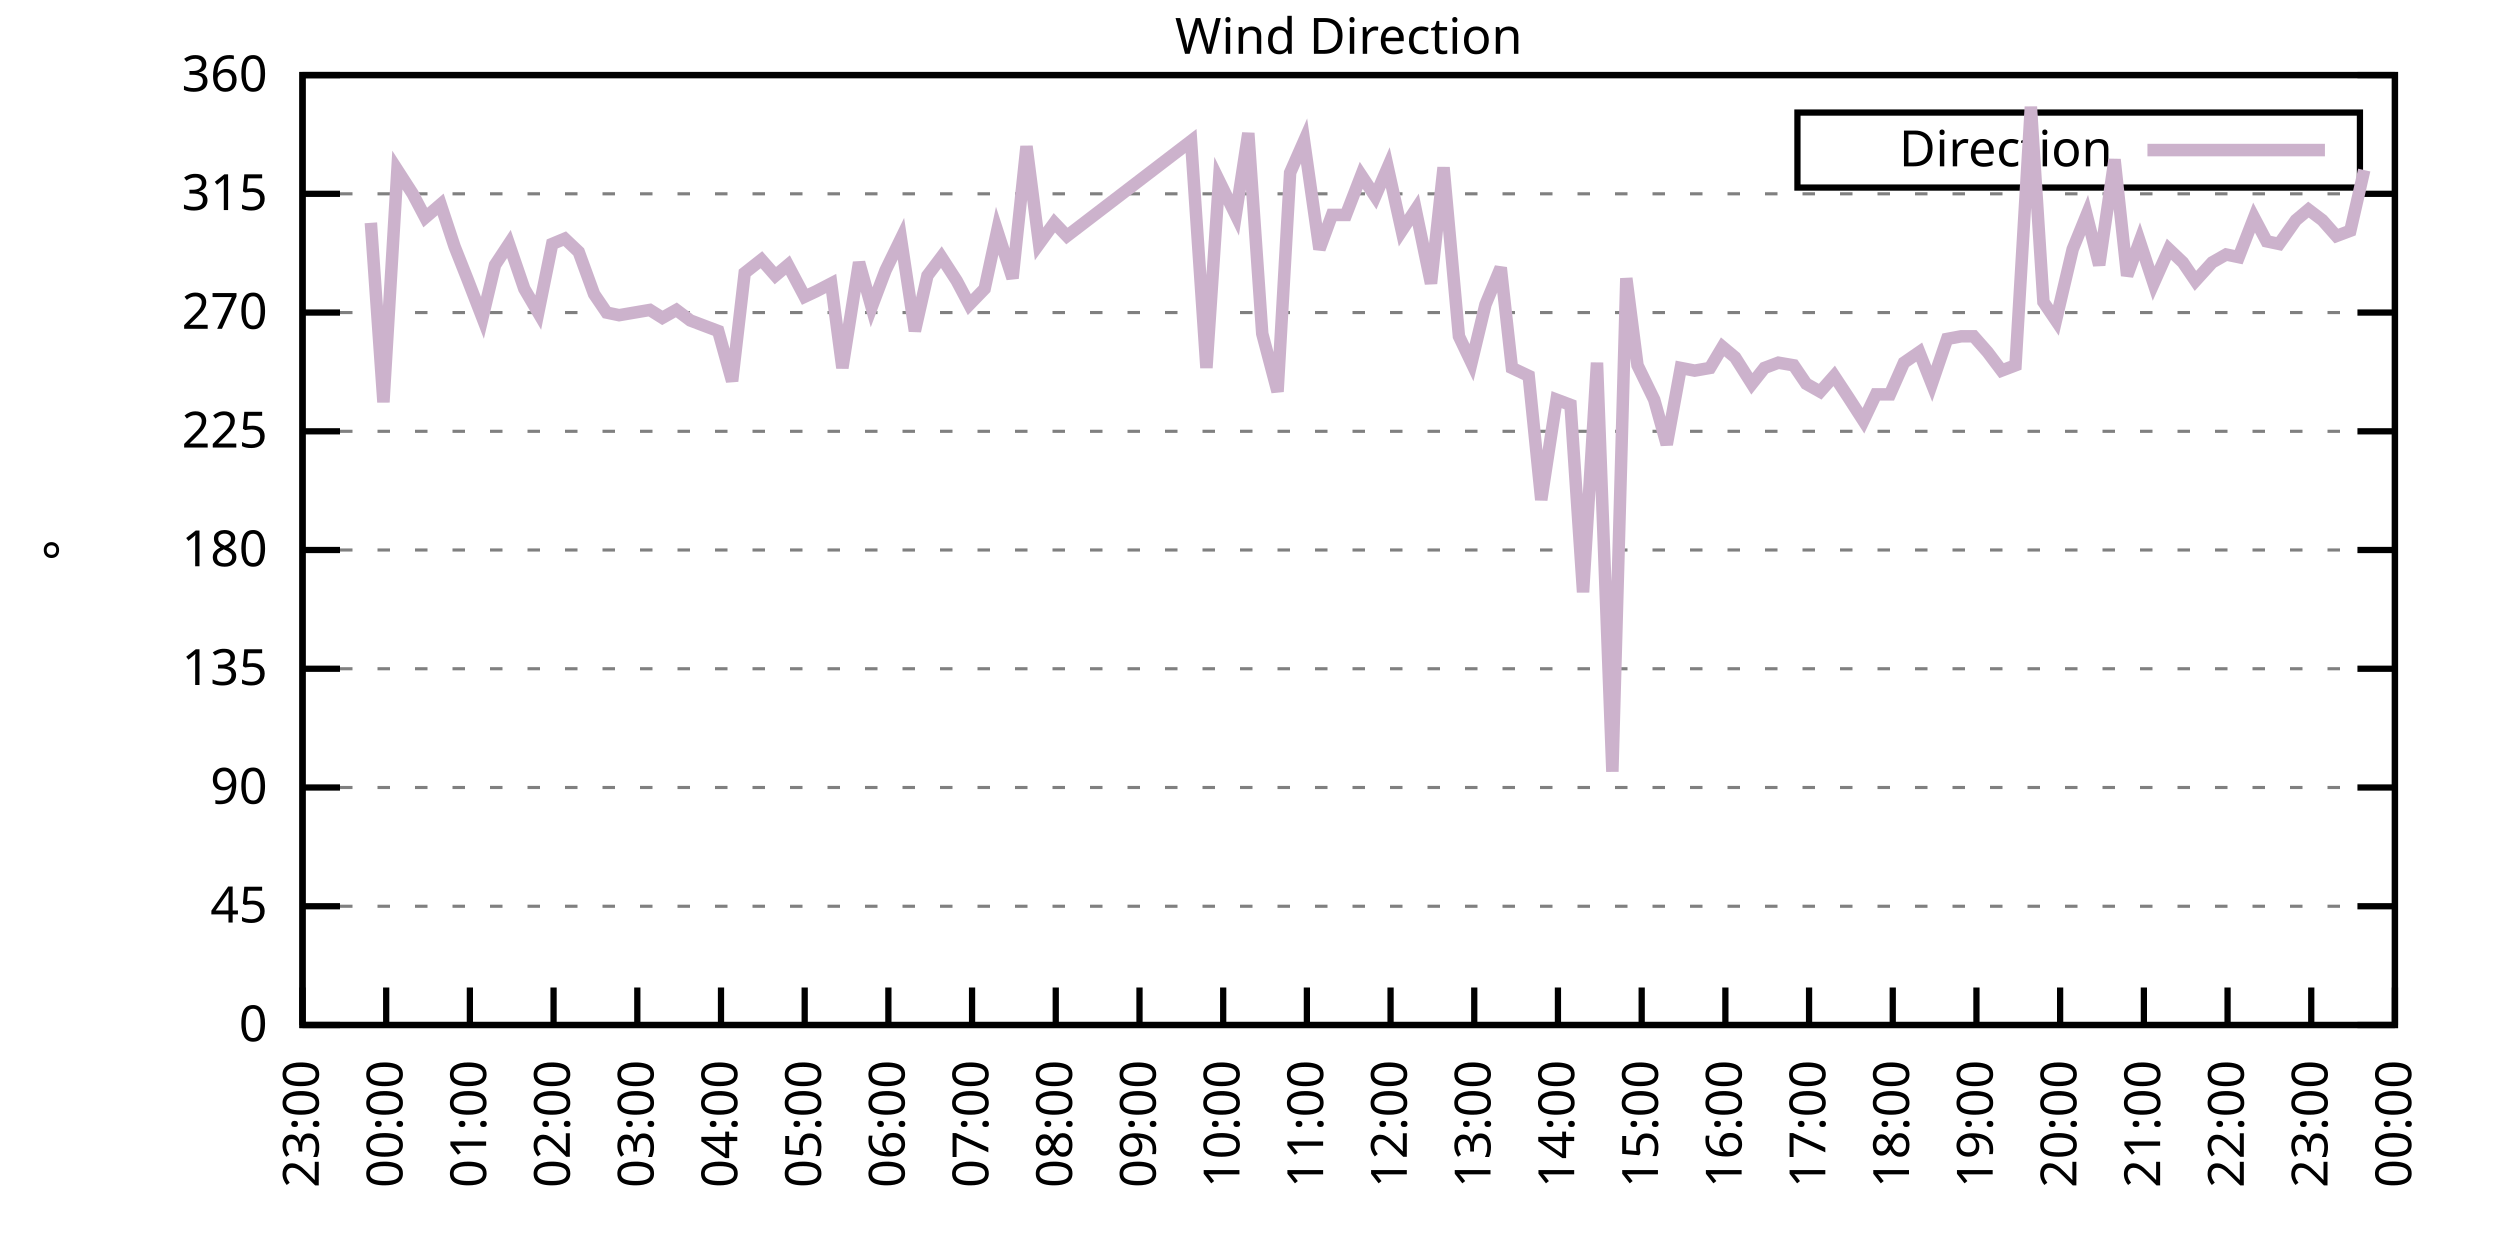
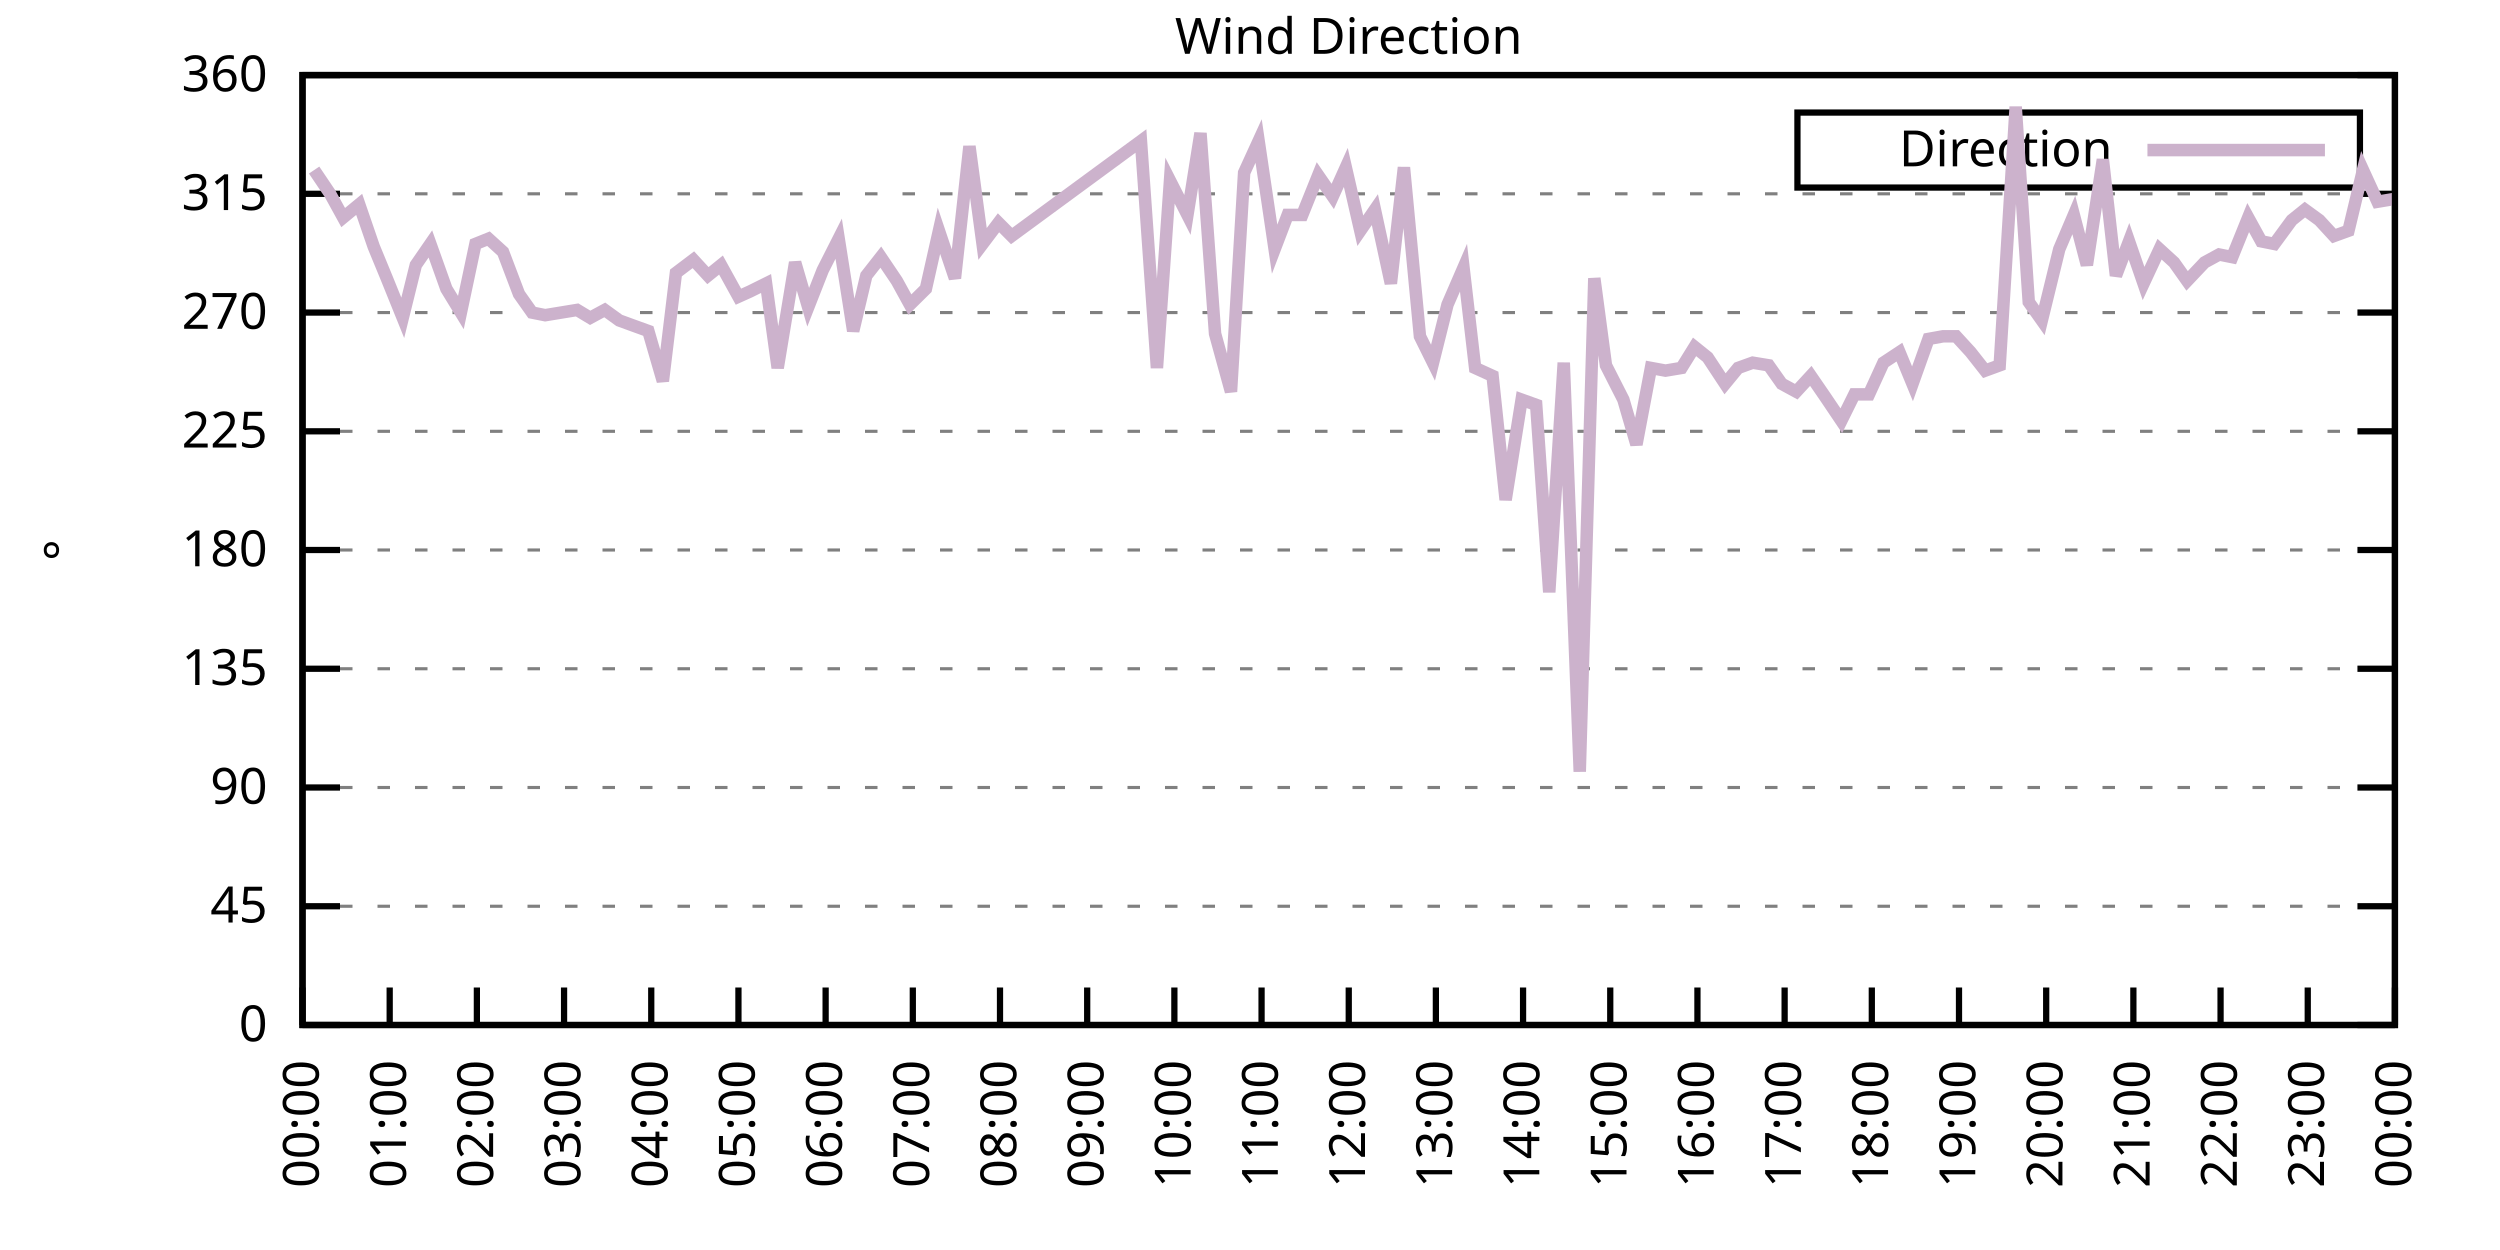
<svg xmlns="http://www.w3.org/2000/svg" xmlns:xlink="http://www.w3.org/1999/xlink" width="400" height="200" viewBox="0 0 400 200">
  <g id="gnuplot_canvas">
    <rect x="0" y="0" width="400" height="200" fill="none" />
    <defs>
      <circle id="gpDot" r="0.5" stroke-width="0.5" stroke="currentColor" />
      <path id="gpPt0" stroke-width="0.333" stroke="currentColor" d="M-1,0 h2 M0,-1 v2" />
      <path id="gpPt1" stroke-width="0.333" stroke="currentColor" d="M-1,-1 L1,1 M1,-1 L-1,1" />
      <path id="gpPt2" stroke-width="0.333" stroke="currentColor" d="M-1,0 L1,0 M0,-1 L0,1 M-1,-1 L1,1 M-1,1 L1,-1" />
      <rect id="gpPt3" stroke-width="0.333" stroke="currentColor" x="-1" y="-1" width="2" height="2" />
      <rect id="gpPt4" stroke-width="0.333" stroke="currentColor" fill="currentColor" x="-1" y="-1" width="2" height="2" />
      <circle id="gpPt5" stroke-width="0.333" stroke="currentColor" cx="0" cy="0" r="1" />
      <use xlink:href="#gpPt5" id="gpPt6" fill="currentColor" stroke="none" />
      <path id="gpPt7" stroke-width="0.333" stroke="currentColor" d="M0,-1.33 L-1.33,0.67 L1.33,0.67 z" />
      <use xlink:href="#gpPt7" id="gpPt8" fill="currentColor" stroke="none" />
      <use xlink:href="#gpPt7" id="gpPt9" stroke="currentColor" transform="rotate(180)" />
      <use xlink:href="#gpPt9" id="gpPt10" fill="currentColor" stroke="none" />
      <use xlink:href="#gpPt3" id="gpPt11" stroke="currentColor" transform="rotate(45)" />
      <use xlink:href="#gpPt11" id="gpPt12" fill="currentColor" stroke="none" />
      <path id="gpPt13" stroke-width="0.333" stroke="currentColor" d="M0,1.330 L1.265,0.411 L0.782,-1.067 L-0.782,-1.076 L-1.265,0.411 z" />
      <use xlink:href="#gpPt13" id="gpPt14" fill="currentColor" stroke="none" />
      <filter id="textbox" filterUnits="objectBoundingBox" x="0" y="0" height="1" width="1">
        <feFlood flood-color="white" flood-opacity="1" result="bgnd" />
        <feComposite in="SourceGraphic" in2="bgnd" operator="atop" />
      </filter>
      <filter id="greybox" filterUnits="objectBoundingBox" x="0" y="0" height="1" width="1">
        <feFlood flood-color="lightgrey" flood-opacity="1" result="grey" />
        <feComposite in="SourceGraphic" in2="grey" operator="atop" />
      </filter>
    </defs>
    <g fill="none" color="white" stroke="currentColor" stroke-width="1.00" stroke-linecap="butt" stroke-linejoin="miter">
</g>
    <g fill="none" color="black" stroke="currentColor" stroke-width="1.00" stroke-linecap="butt" stroke-linejoin="miter">
      <g stroke="none" shape-rendering="crispEdges">
        <polygon fill="rgb(255, 255, 255)" points="48.40,164.00 383.18,164.00 383.18,12.02 48.40,12.02 " />
      </g>
    </g>
    <g fill="none" color="black" stroke="currentColor" stroke-width="1.00" stroke-linecap="butt" stroke-linejoin="miter">
</g>
    <g fill="none" color="black" stroke="black" stroke-width="0.50" stroke-linecap="butt" stroke-linejoin="miter">
</g>
    <g fill="none" color="gray" stroke="currentColor" stroke-width="0.50" stroke-linecap="butt" stroke-linejoin="miter">
      <path stroke="gray" stroke-dasharray="2,4" class="gridline" d="M48.40,164.00 L383.19,164.00  " />
    </g>
    <g fill="none" color="gray" stroke="gray" stroke-width="1.00" stroke-linecap="butt" stroke-linejoin="miter">
</g>
    <g fill="none" color="black" stroke="currentColor" stroke-width="1.00" stroke-linecap="butt" stroke-linejoin="miter">
      <path stroke="black" d="M48.40,164.00 L54.40,164.00 M383.19,164.00 L377.19,164.00  " />
      <g transform="translate(42.80,166.60)" stroke="none" fill="black" font-family="Sans" font-size="8.00" text-anchor="end">
        <text>
          <tspan font-family="Sans"> 0</tspan>
        </text>
      </g>
    </g>
    <g fill="none" color="black" stroke="currentColor" stroke-width="1.00" stroke-linecap="butt" stroke-linejoin="miter">
</g>
    <g fill="none" color="black" stroke="black" stroke-width="0.50" stroke-linecap="butt" stroke-linejoin="miter">
</g>
    <g fill="none" color="gray" stroke="currentColor" stroke-width="0.50" stroke-linecap="butt" stroke-linejoin="miter">
      <path stroke="gray" stroke-dasharray="2,4" class="gridline" d="M48.40,145.00 L383.19,145.00  " />
    </g>
    <g fill="none" color="gray" stroke="gray" stroke-width="1.00" stroke-linecap="butt" stroke-linejoin="miter">
</g>
    <g fill="none" color="black" stroke="currentColor" stroke-width="1.00" stroke-linecap="butt" stroke-linejoin="miter">
      <path stroke="black" d="M48.40,145.00 L54.40,145.00 M383.19,145.00 L377.19,145.00  " />
      <g transform="translate(42.80,147.60)" stroke="none" fill="black" font-family="Sans" font-size="8.00" text-anchor="end">
        <text>
          <tspan font-family="Sans"> 45</tspan>
        </text>
      </g>
    </g>
    <g fill="none" color="black" stroke="currentColor" stroke-width="1.00" stroke-linecap="butt" stroke-linejoin="miter">
</g>
    <g fill="none" color="black" stroke="black" stroke-width="0.50" stroke-linecap="butt" stroke-linejoin="miter">
</g>
    <g fill="none" color="gray" stroke="currentColor" stroke-width="0.50" stroke-linecap="butt" stroke-linejoin="miter">
      <path stroke="gray" stroke-dasharray="2,4" class="gridline" d="M48.40,126.00 L383.19,126.00  " />
    </g>
    <g fill="none" color="gray" stroke="gray" stroke-width="1.00" stroke-linecap="butt" stroke-linejoin="miter">
</g>
    <g fill="none" color="black" stroke="currentColor" stroke-width="1.00" stroke-linecap="butt" stroke-linejoin="miter">
      <path stroke="black" d="M48.40,126.00 L54.40,126.00 M383.19,126.00 L377.19,126.00  " />
      <g transform="translate(42.80,128.60)" stroke="none" fill="black" font-family="Sans" font-size="8.00" text-anchor="end">
        <text>
          <tspan font-family="Sans"> 90</tspan>
        </text>
      </g>
    </g>
    <g fill="none" color="black" stroke="currentColor" stroke-width="1.00" stroke-linecap="butt" stroke-linejoin="miter">
</g>
    <g fill="none" color="black" stroke="black" stroke-width="0.50" stroke-linecap="butt" stroke-linejoin="miter">
</g>
    <g fill="none" color="gray" stroke="currentColor" stroke-width="0.50" stroke-linecap="butt" stroke-linejoin="miter">
      <path stroke="gray" stroke-dasharray="2,4" class="gridline" d="M48.40,107.00 L383.19,107.00  " />
    </g>
    <g fill="none" color="gray" stroke="gray" stroke-width="1.00" stroke-linecap="butt" stroke-linejoin="miter">
</g>
    <g fill="none" color="black" stroke="currentColor" stroke-width="1.00" stroke-linecap="butt" stroke-linejoin="miter">
      <path stroke="black" d="M48.40,107.00 L54.40,107.00 M383.19,107.00 L377.19,107.00  " />
      <g transform="translate(42.80,109.60)" stroke="none" fill="black" font-family="Sans" font-size="8.00" text-anchor="end">
        <text>
          <tspan font-family="Sans"> 135</tspan>
        </text>
      </g>
    </g>
    <g fill="none" color="black" stroke="currentColor" stroke-width="1.00" stroke-linecap="butt" stroke-linejoin="miter">
</g>
    <g fill="none" color="black" stroke="black" stroke-width="0.50" stroke-linecap="butt" stroke-linejoin="miter">
</g>
    <g fill="none" color="gray" stroke="currentColor" stroke-width="0.50" stroke-linecap="butt" stroke-linejoin="miter">
      <path stroke="gray" stroke-dasharray="2,4" class="gridline" d="M48.40,88.00 L383.19,88.00  " />
    </g>
    <g fill="none" color="gray" stroke="gray" stroke-width="1.00" stroke-linecap="butt" stroke-linejoin="miter">
</g>
    <g fill="none" color="black" stroke="currentColor" stroke-width="1.00" stroke-linecap="butt" stroke-linejoin="miter">
      <path stroke="black" d="M48.40,88.00 L54.40,88.00 M383.19,88.00 L377.19,88.00  " />
      <g transform="translate(42.80,90.60)" stroke="none" fill="black" font-family="Sans" font-size="8.00" text-anchor="end">
        <text>
          <tspan font-family="Sans"> 180</tspan>
        </text>
      </g>
    </g>
    <g fill="none" color="black" stroke="currentColor" stroke-width="1.00" stroke-linecap="butt" stroke-linejoin="miter">
</g>
    <g fill="none" color="black" stroke="black" stroke-width="0.50" stroke-linecap="butt" stroke-linejoin="miter">
</g>
    <g fill="none" color="gray" stroke="currentColor" stroke-width="0.50" stroke-linecap="butt" stroke-linejoin="miter">
      <path stroke="gray" stroke-dasharray="2,4" class="gridline" d="M48.40,69.01 L383.19,69.01  " />
    </g>
    <g fill="none" color="gray" stroke="gray" stroke-width="1.00" stroke-linecap="butt" stroke-linejoin="miter">
</g>
    <g fill="none" color="black" stroke="currentColor" stroke-width="1.00" stroke-linecap="butt" stroke-linejoin="miter">
      <path stroke="black" d="M48.40,69.01 L54.40,69.01 M383.19,69.01 L377.19,69.01  " />
      <g transform="translate(42.80,71.61)" stroke="none" fill="black" font-family="Sans" font-size="8.00" text-anchor="end">
        <text>
          <tspan font-family="Sans"> 225</tspan>
        </text>
      </g>
    </g>
    <g fill="none" color="black" stroke="currentColor" stroke-width="1.00" stroke-linecap="butt" stroke-linejoin="miter">
</g>
    <g fill="none" color="black" stroke="black" stroke-width="0.50" stroke-linecap="butt" stroke-linejoin="miter">
</g>
    <g fill="none" color="gray" stroke="currentColor" stroke-width="0.50" stroke-linecap="butt" stroke-linejoin="miter">
      <path stroke="gray" stroke-dasharray="2,4" class="gridline" d="M48.40,50.01 L383.19,50.01  " />
    </g>
    <g fill="none" color="gray" stroke="gray" stroke-width="1.00" stroke-linecap="butt" stroke-linejoin="miter">
</g>
    <g fill="none" color="black" stroke="currentColor" stroke-width="1.00" stroke-linecap="butt" stroke-linejoin="miter">
      <path stroke="black" d="M48.40,50.01 L54.40,50.01 M383.19,50.01 L377.19,50.01  " />
      <g transform="translate(42.80,52.61)" stroke="none" fill="black" font-family="Sans" font-size="8.00" text-anchor="end">
        <text>
          <tspan font-family="Sans"> 270</tspan>
        </text>
      </g>
    </g>
    <g fill="none" color="black" stroke="currentColor" stroke-width="1.00" stroke-linecap="butt" stroke-linejoin="miter">
</g>
    <g fill="none" color="black" stroke="black" stroke-width="0.50" stroke-linecap="butt" stroke-linejoin="miter">
</g>
    <g fill="none" color="gray" stroke="currentColor" stroke-width="0.50" stroke-linecap="butt" stroke-linejoin="miter">
      <path stroke="gray" stroke-dasharray="2,4" class="gridline" d="M48.40,31.01 L383.19,31.01  " />
    </g>
    <g fill="none" color="gray" stroke="gray" stroke-width="1.00" stroke-linecap="butt" stroke-linejoin="miter">
</g>
    <g fill="none" color="black" stroke="currentColor" stroke-width="1.00" stroke-linecap="butt" stroke-linejoin="miter">
      <path stroke="black" d="M48.40,31.01 L54.40,31.01 M383.19,31.01 L377.19,31.01  " />
      <g transform="translate(42.80,33.61)" stroke="none" fill="black" font-family="Sans" font-size="8.00" text-anchor="end">
        <text>
          <tspan font-family="Sans"> 315</tspan>
        </text>
      </g>
    </g>
    <g fill="none" color="black" stroke="currentColor" stroke-width="1.00" stroke-linecap="butt" stroke-linejoin="miter">
</g>
    <g fill="none" color="black" stroke="black" stroke-width="0.50" stroke-linecap="butt" stroke-linejoin="miter">
</g>
    <g fill="none" color="gray" stroke="currentColor" stroke-width="0.50" stroke-linecap="butt" stroke-linejoin="miter">
      <path stroke="gray" stroke-dasharray="2,4" class="gridline" d="M48.40,12.01 L383.19,12.01  " />
    </g>
    <g fill="none" color="gray" stroke="gray" stroke-width="1.00" stroke-linecap="butt" stroke-linejoin="miter">
</g>
    <g fill="none" color="black" stroke="currentColor" stroke-width="1.00" stroke-linecap="butt" stroke-linejoin="miter">
      <path stroke="black" d="M48.40,12.01 L54.40,12.01 M383.19,12.01 L377.19,12.01  " />
      <g transform="translate(42.80,14.61)" stroke="none" fill="black" font-family="Sans" font-size="8.00" text-anchor="end">
        <text>
          <tspan font-family="Sans"> 360</tspan>
        </text>
      </g>
    </g>
    <g fill="none" color="black" stroke="currentColor" stroke-width="1.00" stroke-linecap="butt" stroke-linejoin="miter">
      <path stroke="black" d="M48.40,164.00 L48.40,158.00  " />
      <g transform="translate(51.00,169.60) rotate(270.00)" stroke="none" fill="black" font-family="Sans" font-size="8.00" text-anchor="end">
        <text>
-           <tspan font-family="Sans">23:00</tspan>
-         </text>
-       </g>
-     </g>
-     <g fill="none" color="black" stroke="currentColor" stroke-width="1.00" stroke-linecap="butt" stroke-linejoin="miter">
-       <path stroke="black" d="M61.79,164.00 L61.79,158.00  " />
-       <g transform="translate(64.39,169.60) rotate(270.00)" stroke="none" fill="black" font-family="Sans" font-size="8.00" text-anchor="end">
-         <text>
          <tspan font-family="Sans">00:00</tspan>
        </text>
      </g>
    </g>
    <g fill="none" color="black" stroke="currentColor" stroke-width="1.00" stroke-linecap="butt" stroke-linejoin="miter">
-       <path stroke="black" d="M75.18,164.00 L75.18,158.00  " />
-       <g transform="translate(77.78,169.60) rotate(270.00)" stroke="none" fill="black" font-family="Sans" font-size="8.00" text-anchor="end">
+       <path stroke="black" d="M62.35,164.00 L62.35,158.00  " />
+       <g transform="translate(64.95,169.60) rotate(270.00)" stroke="none" fill="black" font-family="Sans" font-size="8.00" text-anchor="end">
        <text>
          <tspan font-family="Sans">01:00</tspan>
        </text>
      </g>
    </g>
    <g fill="none" color="black" stroke="currentColor" stroke-width="1.00" stroke-linecap="butt" stroke-linejoin="miter">
-       <path stroke="black" d="M88.57,164.00 L88.57,158.00  " />
-       <g transform="translate(91.17,169.60) rotate(270.00)" stroke="none" fill="black" font-family="Sans" font-size="8.00" text-anchor="end">
+       <path stroke="black" d="M76.30,164.00 L76.30,158.00  " />
+       <g transform="translate(78.90,169.60) rotate(270.00)" stroke="none" fill="black" font-family="Sans" font-size="8.00" text-anchor="end">
        <text>
          <tspan font-family="Sans">02:00</tspan>
        </text>
      </g>
    </g>
    <g fill="none" color="black" stroke="currentColor" stroke-width="1.00" stroke-linecap="butt" stroke-linejoin="miter">
-       <path stroke="black" d="M101.97,164.00 L101.97,158.00  " />
-       <g transform="translate(104.57,169.60) rotate(270.00)" stroke="none" fill="black" font-family="Sans" font-size="8.00" text-anchor="end">
+       <path stroke="black" d="M90.25,164.00 L90.25,158.00  " />
+       <g transform="translate(92.85,169.60) rotate(270.00)" stroke="none" fill="black" font-family="Sans" font-size="8.00" text-anchor="end">
        <text>
          <tspan font-family="Sans">03:00</tspan>
        </text>
      </g>
    </g>
    <g fill="none" color="black" stroke="currentColor" stroke-width="1.00" stroke-linecap="butt" stroke-linejoin="miter">
-       <path stroke="black" d="M115.36,164.00 L115.36,158.00  " />
-       <g transform="translate(117.96,169.60) rotate(270.00)" stroke="none" fill="black" font-family="Sans" font-size="8.00" text-anchor="end">
+       <path stroke="black" d="M104.20,164.00 L104.20,158.00  " />
+       <g transform="translate(106.80,169.60) rotate(270.00)" stroke="none" fill="black" font-family="Sans" font-size="8.00" text-anchor="end">
        <text>
          <tspan font-family="Sans">04:00</tspan>
        </text>
      </g>
    </g>
    <g fill="none" color="black" stroke="currentColor" stroke-width="1.00" stroke-linecap="butt" stroke-linejoin="miter">
-       <path stroke="black" d="M128.75,164.00 L128.75,158.00  " />
-       <g transform="translate(131.35,169.60) rotate(270.00)" stroke="none" fill="black" font-family="Sans" font-size="8.00" text-anchor="end">
+       <path stroke="black" d="M118.15,164.00 L118.15,158.00  " />
+       <g transform="translate(120.75,169.60) rotate(270.00)" stroke="none" fill="black" font-family="Sans" font-size="8.00" text-anchor="end">
        <text>
          <tspan font-family="Sans">05:00</tspan>
        </text>
      </g>
    </g>
    <g fill="none" color="black" stroke="currentColor" stroke-width="1.00" stroke-linecap="butt" stroke-linejoin="miter">
-       <path stroke="black" d="M142.14,164.00 L142.14,158.00  " />
-       <g transform="translate(144.74,169.60) rotate(270.00)" stroke="none" fill="black" font-family="Sans" font-size="8.00" text-anchor="end">
+       <path stroke="black" d="M132.10,164.00 L132.10,158.00  " />
+       <g transform="translate(134.70,169.60) rotate(270.00)" stroke="none" fill="black" font-family="Sans" font-size="8.00" text-anchor="end">
        <text>
          <tspan font-family="Sans">06:00</tspan>
        </text>
      </g>
    </g>
    <g fill="none" color="black" stroke="currentColor" stroke-width="1.00" stroke-linecap="butt" stroke-linejoin="miter">
-       <path stroke="black" d="M155.53,164.00 L155.53,158.00  " />
-       <g transform="translate(158.13,169.60) rotate(270.00)" stroke="none" fill="black" font-family="Sans" font-size="8.00" text-anchor="end">
+       <path stroke="black" d="M146.05,164.00 L146.05,158.00  " />
+       <g transform="translate(148.65,169.60) rotate(270.00)" stroke="none" fill="black" font-family="Sans" font-size="8.00" text-anchor="end">
        <text>
          <tspan font-family="Sans">07:00</tspan>
        </text>
      </g>
    </g>
    <g fill="none" color="black" stroke="currentColor" stroke-width="1.00" stroke-linecap="butt" stroke-linejoin="miter">
-       <path stroke="black" d="M168.92,164.00 L168.92,158.00  " />
-       <g transform="translate(171.52,169.60) rotate(270.00)" stroke="none" fill="black" font-family="Sans" font-size="8.00" text-anchor="end">
+       <path stroke="black" d="M160.00,164.00 L160.00,158.00  " />
+       <g transform="translate(162.60,169.60) rotate(270.00)" stroke="none" fill="black" font-family="Sans" font-size="8.00" text-anchor="end">
        <text>
          <tspan font-family="Sans">08:00</tspan>
        </text>
      </g>
    </g>
    <g fill="none" color="black" stroke="currentColor" stroke-width="1.00" stroke-linecap="butt" stroke-linejoin="miter">
-       <path stroke="black" d="M182.32,164.00 L182.32,158.00  " />
-       <g transform="translate(184.92,169.60) rotate(270.00)" stroke="none" fill="black" font-family="Sans" font-size="8.00" text-anchor="end">
+       <path stroke="black" d="M173.95,164.00 L173.95,158.00  " />
+       <g transform="translate(176.55,169.60) rotate(270.00)" stroke="none" fill="black" font-family="Sans" font-size="8.00" text-anchor="end">
        <text>
          <tspan font-family="Sans">09:00</tspan>
        </text>
      </g>
    </g>
    <g fill="none" color="black" stroke="currentColor" stroke-width="1.00" stroke-linecap="butt" stroke-linejoin="miter">
-       <path stroke="black" d="M195.71,164.00 L195.71,158.00  " />
-       <g transform="translate(198.31,169.60) rotate(270.00)" stroke="none" fill="black" font-family="Sans" font-size="8.00" text-anchor="end">
+       <path stroke="black" d="M187.90,164.00 L187.90,158.00  " />
+       <g transform="translate(190.50,169.60) rotate(270.00)" stroke="none" fill="black" font-family="Sans" font-size="8.00" text-anchor="end">
        <text>
          <tspan font-family="Sans">10:00</tspan>
        </text>
      </g>
    </g>
    <g fill="none" color="black" stroke="currentColor" stroke-width="1.00" stroke-linecap="butt" stroke-linejoin="miter">
-       <path stroke="black" d="M209.10,164.00 L209.10,158.00  " />
-       <g transform="translate(211.70,169.60) rotate(270.00)" stroke="none" fill="black" font-family="Sans" font-size="8.00" text-anchor="end">
+       <path stroke="black" d="M201.85,164.00 L201.85,158.00  " />
+       <g transform="translate(204.45,169.60) rotate(270.00)" stroke="none" fill="black" font-family="Sans" font-size="8.00" text-anchor="end">
        <text>
          <tspan font-family="Sans">11:00</tspan>
        </text>
      </g>
    </g>
    <g fill="none" color="black" stroke="currentColor" stroke-width="1.00" stroke-linecap="butt" stroke-linejoin="miter">
-       <path stroke="black" d="M222.49,164.00 L222.49,158.00  " />
-       <g transform="translate(225.09,169.60) rotate(270.00)" stroke="none" fill="black" font-family="Sans" font-size="8.00" text-anchor="end">
+       <path stroke="black" d="M215.80,164.00 L215.80,158.00  " />
+       <g transform="translate(218.40,169.60) rotate(270.00)" stroke="none" fill="black" font-family="Sans" font-size="8.00" text-anchor="end">
        <text>
          <tspan font-family="Sans">12:00</tspan>
        </text>
      </g>
    </g>
    <g fill="none" color="black" stroke="currentColor" stroke-width="1.00" stroke-linecap="butt" stroke-linejoin="miter">
-       <path stroke="black" d="M235.88,164.00 L235.88,158.00  " />
-       <g transform="translate(238.48,169.60) rotate(270.00)" stroke="none" fill="black" font-family="Sans" font-size="8.00" text-anchor="end">
+       <path stroke="black" d="M229.74,164.00 L229.74,158.00  " />
+       <g transform="translate(232.34,169.60) rotate(270.00)" stroke="none" fill="black" font-family="Sans" font-size="8.00" text-anchor="end">
        <text>
          <tspan font-family="Sans">13:00</tspan>
        </text>
      </g>
    </g>
    <g fill="none" color="black" stroke="currentColor" stroke-width="1.00" stroke-linecap="butt" stroke-linejoin="miter">
-       <path stroke="black" d="M249.27,164.00 L249.27,158.00  " />
-       <g transform="translate(251.87,169.60) rotate(270.00)" stroke="none" fill="black" font-family="Sans" font-size="8.00" text-anchor="end">
+       <path stroke="black" d="M243.69,164.00 L243.69,158.00  " />
+       <g transform="translate(246.29,169.60) rotate(270.00)" stroke="none" fill="black" font-family="Sans" font-size="8.00" text-anchor="end">
        <text>
          <tspan font-family="Sans">14:00</tspan>
        </text>
      </g>
    </g>
    <g fill="none" color="black" stroke="currentColor" stroke-width="1.00" stroke-linecap="butt" stroke-linejoin="miter">
-       <path stroke="black" d="M262.67,164.00 L262.67,158.00  " />
-       <g transform="translate(265.27,169.60) rotate(270.00)" stroke="none" fill="black" font-family="Sans" font-size="8.00" text-anchor="end">
+       <path stroke="black" d="M257.64,164.00 L257.64,158.00  " />
+       <g transform="translate(260.24,169.60) rotate(270.00)" stroke="none" fill="black" font-family="Sans" font-size="8.00" text-anchor="end">
        <text>
          <tspan font-family="Sans">15:00</tspan>
        </text>
      </g>
    </g>
    <g fill="none" color="black" stroke="currentColor" stroke-width="1.00" stroke-linecap="butt" stroke-linejoin="miter">
-       <path stroke="black" d="M276.06,164.00 L276.06,158.00  " />
-       <g transform="translate(278.66,169.60) rotate(270.00)" stroke="none" fill="black" font-family="Sans" font-size="8.00" text-anchor="end">
+       <path stroke="black" d="M271.59,164.00 L271.59,158.00  " />
+       <g transform="translate(274.19,169.60) rotate(270.00)" stroke="none" fill="black" font-family="Sans" font-size="8.00" text-anchor="end">
        <text>
          <tspan font-family="Sans">16:00</tspan>
        </text>
      </g>
    </g>
    <g fill="none" color="black" stroke="currentColor" stroke-width="1.00" stroke-linecap="butt" stroke-linejoin="miter">
-       <path stroke="black" d="M289.45,164.00 L289.45,158.00  " />
-       <g transform="translate(292.05,169.60) rotate(270.00)" stroke="none" fill="black" font-family="Sans" font-size="8.00" text-anchor="end">
+       <path stroke="black" d="M285.54,164.00 L285.54,158.00  " />
+       <g transform="translate(288.14,169.60) rotate(270.00)" stroke="none" fill="black" font-family="Sans" font-size="8.00" text-anchor="end">
        <text>
          <tspan font-family="Sans">17:00</tspan>
        </text>
      </g>
    </g>
    <g fill="none" color="black" stroke="currentColor" stroke-width="1.00" stroke-linecap="butt" stroke-linejoin="miter">
-       <path stroke="black" d="M302.84,164.00 L302.84,158.00  " />
-       <g transform="translate(305.44,169.60) rotate(270.00)" stroke="none" fill="black" font-family="Sans" font-size="8.00" text-anchor="end">
+       <path stroke="black" d="M299.49,164.00 L299.49,158.00  " />
+       <g transform="translate(302.09,169.60) rotate(270.00)" stroke="none" fill="black" font-family="Sans" font-size="8.00" text-anchor="end">
        <text>
          <tspan font-family="Sans">18:00</tspan>
        </text>
      </g>
    </g>
    <g fill="none" color="black" stroke="currentColor" stroke-width="1.00" stroke-linecap="butt" stroke-linejoin="miter">
-       <path stroke="black" d="M316.23,164.00 L316.23,158.00  " />
-       <g transform="translate(318.83,169.60) rotate(270.00)" stroke="none" fill="black" font-family="Sans" font-size="8.00" text-anchor="end">
+       <path stroke="black" d="M313.44,164.00 L313.44,158.00  " />
+       <g transform="translate(316.04,169.60) rotate(270.00)" stroke="none" fill="black" font-family="Sans" font-size="8.00" text-anchor="end">
        <text>
          <tspan font-family="Sans">19:00</tspan>
        </text>
      </g>
    </g>
    <g fill="none" color="black" stroke="currentColor" stroke-width="1.00" stroke-linecap="butt" stroke-linejoin="miter">
-       <path stroke="black" d="M329.62,164.00 L329.62,158.00  " />
-       <g transform="translate(332.22,169.60) rotate(270.00)" stroke="none" fill="black" font-family="Sans" font-size="8.00" text-anchor="end">
+       <path stroke="black" d="M327.39,164.00 L327.39,158.00  " />
+       <g transform="translate(329.99,169.60) rotate(270.00)" stroke="none" fill="black" font-family="Sans" font-size="8.00" text-anchor="end">
        <text>
          <tspan font-family="Sans">20:00</tspan>
        </text>
      </g>
    </g>
    <g fill="none" color="black" stroke="currentColor" stroke-width="1.00" stroke-linecap="butt" stroke-linejoin="miter">
-       <path stroke="black" d="M343.02,164.00 L343.02,158.00  " />
-       <g transform="translate(345.62,169.60) rotate(270.00)" stroke="none" fill="black" font-family="Sans" font-size="8.00" text-anchor="end">
+       <path stroke="black" d="M341.34,164.00 L341.34,158.00  " />
+       <g transform="translate(343.94,169.60) rotate(270.00)" stroke="none" fill="black" font-family="Sans" font-size="8.00" text-anchor="end">
        <text>
          <tspan font-family="Sans">21:00</tspan>
        </text>
      </g>
    </g>
    <g fill="none" color="black" stroke="currentColor" stroke-width="1.00" stroke-linecap="butt" stroke-linejoin="miter">
-       <path stroke="black" d="M356.41,164.00 L356.41,158.00  " />
-       <g transform="translate(359.01,169.60) rotate(270.00)" stroke="none" fill="black" font-family="Sans" font-size="8.00" text-anchor="end">
+       <path stroke="black" d="M355.29,164.00 L355.29,158.00  " />
+       <g transform="translate(357.89,169.60) rotate(270.00)" stroke="none" fill="black" font-family="Sans" font-size="8.00" text-anchor="end">
        <text>
          <tspan font-family="Sans">22:00</tspan>
        </text>
      </g>
    </g>
    <g fill="none" color="black" stroke="currentColor" stroke-width="1.00" stroke-linecap="butt" stroke-linejoin="miter">
-       <path stroke="black" d="M369.80,164.00 L369.80,158.00  " />
-       <g transform="translate(372.40,169.60) rotate(270.00)" stroke="none" fill="black" font-family="Sans" font-size="8.00" text-anchor="end">
+       <path stroke="black" d="M369.24,164.00 L369.24,158.00  " />
+       <g transform="translate(371.84,169.60) rotate(270.00)" stroke="none" fill="black" font-family="Sans" font-size="8.00" text-anchor="end">
        <text>
          <tspan font-family="Sans">23:00</tspan>
        </text>
      </g>
    </g>
    <g fill="none" color="black" stroke="currentColor" stroke-width="1.00" stroke-linecap="butt" stroke-linejoin="miter">
      <path stroke="black" d="M383.19,164.00 L383.19,158.00  " />
      <g transform="translate(385.79,169.60) rotate(270.00)" stroke="none" fill="black" font-family="Sans" font-size="8.00" text-anchor="end">
        <text>
          <tspan font-family="Sans">00:00</tspan>
        </text>
      </g>
    </g>
    <g fill="none" color="black" stroke="currentColor" stroke-width="1.00" stroke-linecap="butt" stroke-linejoin="miter">
</g>
    <g fill="none" color="black" stroke="currentColor" stroke-width="1.00" stroke-linecap="butt" stroke-linejoin="miter">
      <path stroke="black" d="M48.40,12.01 L48.40,164.00 L383.19,164.00 L383.19,12.01 L48.40,12.01 Z  " />
    </g>
    <g fill="none" color="black" stroke="currentColor" stroke-width="1.00" stroke-linecap="butt" stroke-linejoin="miter">
</g>
    <g fill="none" color="black" stroke="currentColor" stroke-width="1.00" stroke-linecap="butt" stroke-linejoin="miter">
      <path stroke="black" d="M287.59,30.01 L287.59,18.01 L377.59,18.01 L377.59,30.01 L287.59,30.01 Z  " />
    </g>
    <g id="Wind_direction_plot_1">
      <g fill="none" color="white" stroke="black" stroke-width="2.00" stroke-linecap="butt" stroke-linejoin="miter">
</g>
      <g fill="none" color="black" stroke="currentColor" stroke-width="2.00" stroke-linecap="butt" stroke-linejoin="miter">
        <g transform="translate(337.99,26.61)" stroke="none" fill="black" font-family="Sans" font-size="8.00" text-anchor="end">
          <text>
            <tspan font-family="Sans">Direction</tspan>
          </text>
        </g>
      </g>
      <g fill="none" color="black" stroke="currentColor" stroke-width="2.00" stroke-linecap="butt" stroke-linejoin="miter">
-         <path stroke="rgb(204, 178, 204)" d="M343.59,24.01 L371.99,24.01 M59.34,35.65 L61.35,64.36 L63.58,27.21 L66.03,31.01 L68.04,34.81 L70.50,32.70   L72.73,39.45 L74.74,44.52 L77.19,50.85 L79.20,42.41 L81.43,39.03 L83.89,46.21 L86.12,50.01 L88.35,39.03   L90.36,38.19 L92.59,40.30 L95.05,47.05 L97.06,50.01 L99.06,50.43 L101.52,50.01 L103.98,49.59 L105.98,50.85   L108.22,49.59 L110.45,51.27 L112.68,52.12 L114.91,52.96 L117.14,60.98 L119.15,43.67 L121.83,41.56 L124.06,44.10   L126.07,42.41 L128.75,47.47 L130.54,46.63 L132.99,45.36 L134.78,58.87 L137.45,41.99 L139.46,49.16 L141.69,43.25   L144.15,38.19 L146.38,52.96 L148.39,44.10 L150.62,41.14 L153.08,44.94 L155.09,48.74 L157.54,46.21 L159.55,36.92   L162.01,44.52 L164.24,23.41 L166.25,39.03 L168.70,35.65 L170.71,37.76 L190.57,22.56 L193.03,58.87 L195.04,28.90   L197.72,34.39 L199.73,21.30 L201.96,53.39 L204.41,62.67 L206.42,27.63 L208.65,22.56 L211.11,39.87 L213.12,34.39   L215.35,34.39 L217.80,28.05 L220.04,31.43 L222.04,26.79 L224.28,36.92 L226.51,33.54 L228.96,45.36 L230.97,26.79   L233.43,53.81 L235.44,58.03 L237.67,48.74 L240.12,42.83 L241.91,58.87 L244.59,60.14 L246.60,79.98 L249.05,63.94   L251.28,64.78 L253.29,94.76 L255.52,58.03 L257.98,123.47 L260.21,44.52 L262.00,58.45 L264.67,63.94 L266.68,71.12   L268.92,58.87 L271.15,59.30 L273.60,58.87 L275.61,55.50 L277.62,57.18 L280.30,61.41 L282.31,58.87 L284.54,58.03   L286.99,58.45 L289.00,61.41 L291.23,62.67 L293.47,60.14 L295.70,63.52 L298.15,67.32 L300.16,63.10 L302.39,63.10   L304.63,58.03 L307.08,56.34 L309.09,61.41 L311.54,54.23 L313.78,53.81 L315.79,53.81 L318.02,56.34 L320.25,59.30   L322.48,58.45 L324.94,17.08 L326.95,48.32 L328.95,51.27 L331.63,39.87 L333.86,34.39 L335.87,42.41 L338.33,25.52   L340.34,44.10 L342.35,38.61 L344.58,45.36 L347.03,39.87 L349.26,41.99 L351.27,44.94 L353.95,41.99 L356.18,40.72   L358.19,41.14 L360.65,34.81 L362.66,38.61 L364.66,39.03 L367.34,35.23 L369.35,33.54 L371.58,35.23 L373.82,37.76   L376.05,36.92 L378.28,27.21  " />
+         <path stroke="rgb(204, 178, 204)" d="M343.59,24.01 L371.99,24.01 M50.26,27.21 L52.82,31.01 L54.91,34.81 L57.47,32.70 L59.79,39.45 L61.88,44.52   L64.44,50.85 L66.53,42.41 L68.86,39.03 L71.42,46.21 L73.74,50.01 L76.07,39.03 L78.16,38.19 L80.48,40.30   L83.04,47.05 L85.13,50.01 L87.23,50.43 L89.78,50.01 L92.34,49.59 L94.43,50.85 L96.76,49.59 L99.08,51.27   L101.41,52.12 L103.73,52.96 L106.06,60.98 L108.15,43.67 L110.94,41.56 L113.27,44.10 L115.36,42.41 L118.15,47.47   L120.01,46.63 L122.57,45.36 L124.43,58.87 L127.22,41.99 L129.31,49.16 L131.63,43.25 L134.19,38.19 L136.51,52.96   L138.61,44.10 L140.93,41.14 L143.49,44.94 L145.58,48.74 L148.14,46.21 L150.23,36.92 L152.79,44.52 L155.11,23.41   L157.21,39.03 L159.76,35.65 L161.86,37.76 L182.55,22.56 L185.11,58.87 L187.20,28.90 L189.99,34.39 L192.08,21.30   L194.41,53.39 L196.96,62.67 L199.06,27.63 L201.38,22.56 L203.94,39.87 L206.03,34.39 L208.36,34.39 L210.91,28.05   L213.24,31.43 L215.33,26.79 L217.65,36.92 L219.98,33.54 L222.54,45.36 L224.63,26.79 L227.19,53.81 L229.28,58.03   L231.60,48.74 L234.16,42.83 L236.02,58.87 L238.81,60.14 L240.90,79.98 L243.46,63.94 L245.79,64.78 L247.88,94.76   L250.20,58.03 L252.76,123.47 L255.09,44.52 L256.95,58.45 L259.74,63.94 L261.83,71.12 L264.15,58.87 L266.48,59.30   L269.04,58.87 L271.13,55.50 L273.22,57.18 L276.01,61.41 L278.10,58.87 L280.43,58.03 L282.99,58.45 L285.08,61.41   L287.40,62.67 L289.73,60.14 L292.05,63.52 L294.61,67.32 L296.70,63.10 L299.03,63.10 L301.35,58.03 L303.91,56.34   L306.00,61.41 L308.56,54.23 L310.88,53.81 L312.98,53.81 L315.30,56.34 L317.63,59.30 L319.95,58.45 L322.51,17.08   L324.60,48.32 L326.69,51.27 L329.48,39.87 L331.81,34.39 L333.90,42.41 L336.46,25.52 L338.55,44.10 L340.64,38.61   L342.97,45.36 L345.53,39.87 L347.85,41.99 L349.94,44.94 L352.73,41.99 L355.06,40.72 L357.15,41.14 L359.71,34.81   L361.80,38.61 L363.89,39.03 L366.68,35.23 L368.78,33.54 L371.10,35.23 L373.43,37.76 L375.75,36.92 L378.08,27.21   L380.40,32.28 L382.96,31.85  " />
      </g>
    </g>
    <g fill="none" color="black" stroke="currentColor" stroke-width="2.00" stroke-linecap="butt" stroke-linejoin="miter">
</g>
    <g fill="none" color="black" stroke="black" stroke-width="1.00" stroke-linecap="butt" stroke-linejoin="miter">
</g>
    <g fill="none" color="black" stroke="currentColor" stroke-width="1.00" stroke-linecap="butt" stroke-linejoin="miter">
      <path stroke="black" d="M48.40,12.01 L48.40,164.00 L383.19,164.00 L383.19,12.01 L48.40,12.01 Z  " />
      <g transform="translate(12.80,88.01) rotate(270.00)" stroke="none" fill="black" font-family="Sans" font-size="8.00" text-anchor="middle">
        <text>
          <tspan font-family="Sans">°</tspan>
        </text>
      </g>
    </g>
    <g fill="none" color="black" stroke="currentColor" stroke-width="1.00" stroke-linecap="butt" stroke-linejoin="miter">
</g>
    <g fill="none" color="black" stroke="currentColor" stroke-width="1.00" stroke-linecap="butt" stroke-linejoin="miter">
      <g transform="translate(215.79,8.61)" stroke="none" fill="black" font-family="Sans" font-size="8.00" text-anchor="middle">
        <text>
          <tspan font-family="Sans">Wind Direction</tspan>
        </text>
      </g>
    </g>
    <g fill="none" color="black" stroke="currentColor" stroke-width="1.00" stroke-linecap="butt" stroke-linejoin="miter">
</g>
  </g>
</svg>
